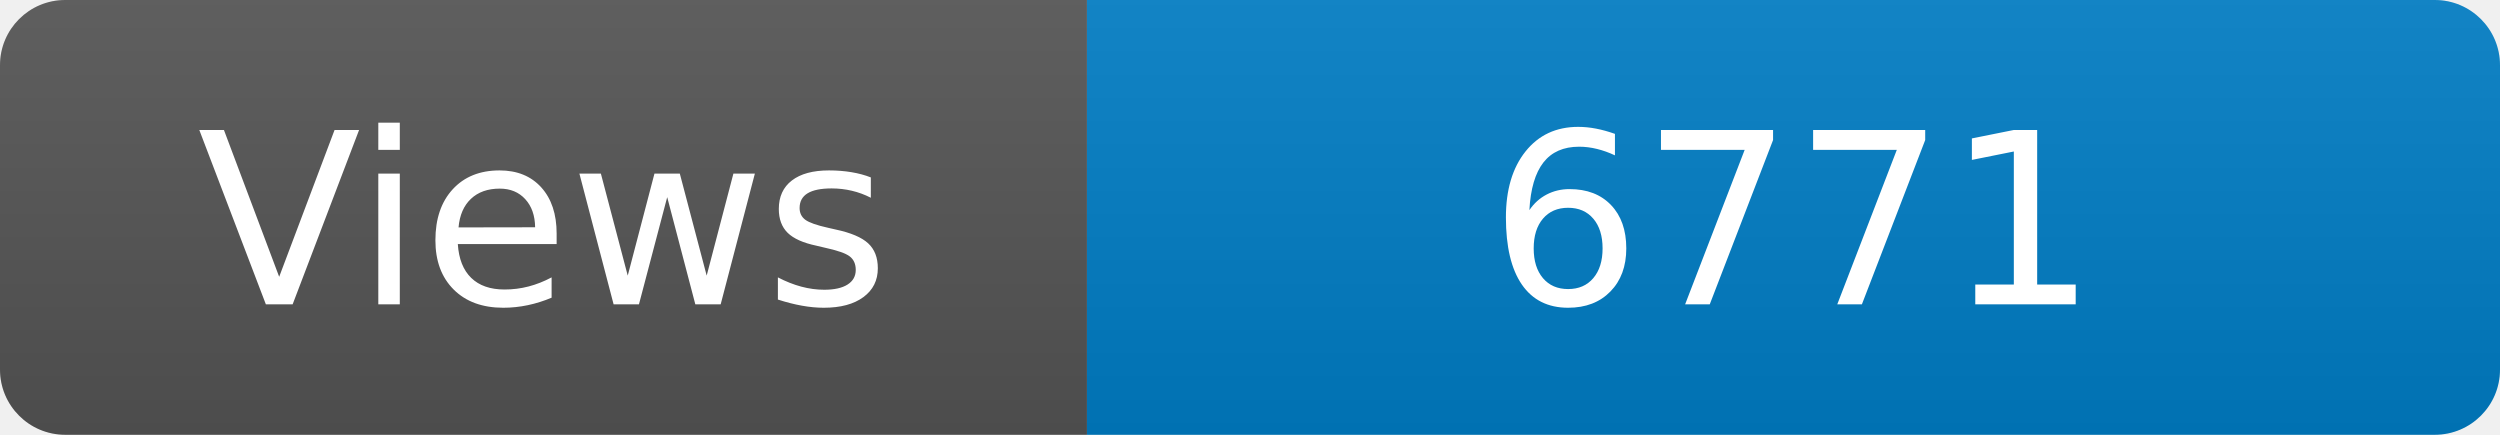
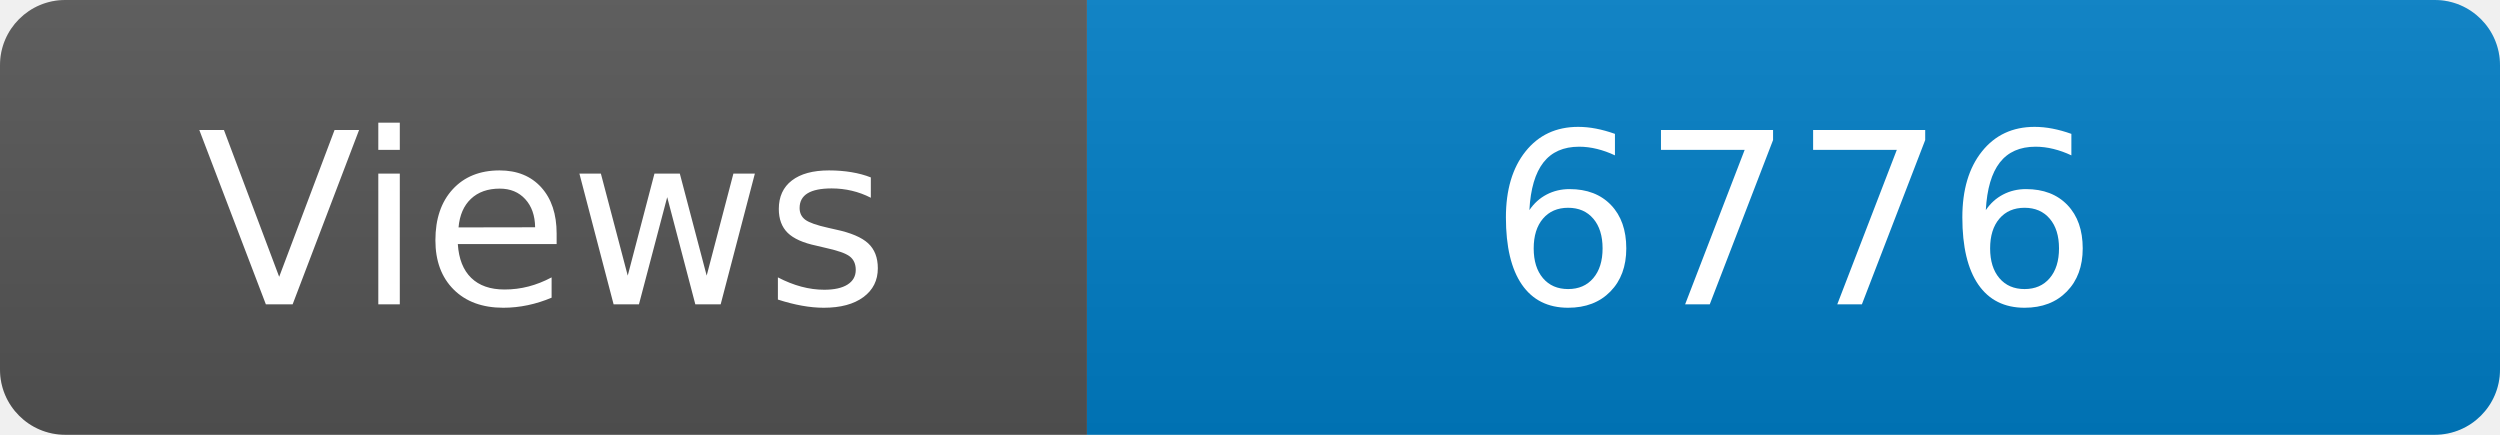
<svg xmlns="http://www.w3.org/2000/svg" width="115" height="20" role="img" aria-label="Maintained?: yes">
  <linearGradient id="s" x2="0" y2="100%">
    <stop offset="0" stop-color="#bbb" stop-opacity=".1" />
    <stop offset="1" stop-opacity=".1" />
  </linearGradient>
  <clipPath id="r">
    <rect width="115" height="20" rx="3" fill="#fff" />
  </clipPath>
  <g clip-path="url(#r)">
    <rect width="50" height="20" fill="#555" />
    <rect x="50" width="160" height="20" fill="#007ec6" />
    <rect width="115" height="20" fill="url(#s)" />
  </g>
  <g fill="#fff" text-anchor="middle" font-family="Verdana,Geneva,DejaVu Sans,sans-serif" font-size="110">
    <text x="250" y="140" transform="scale(.1)" fill="#fff">Views</text>
-     <text x="825" y="140" transform="scale(.1)" fill="#fff">6771</text>
+     <text x="825" y="140" transform="scale(.1)" fill="#fff">6776</text>
  </g>
</svg>
